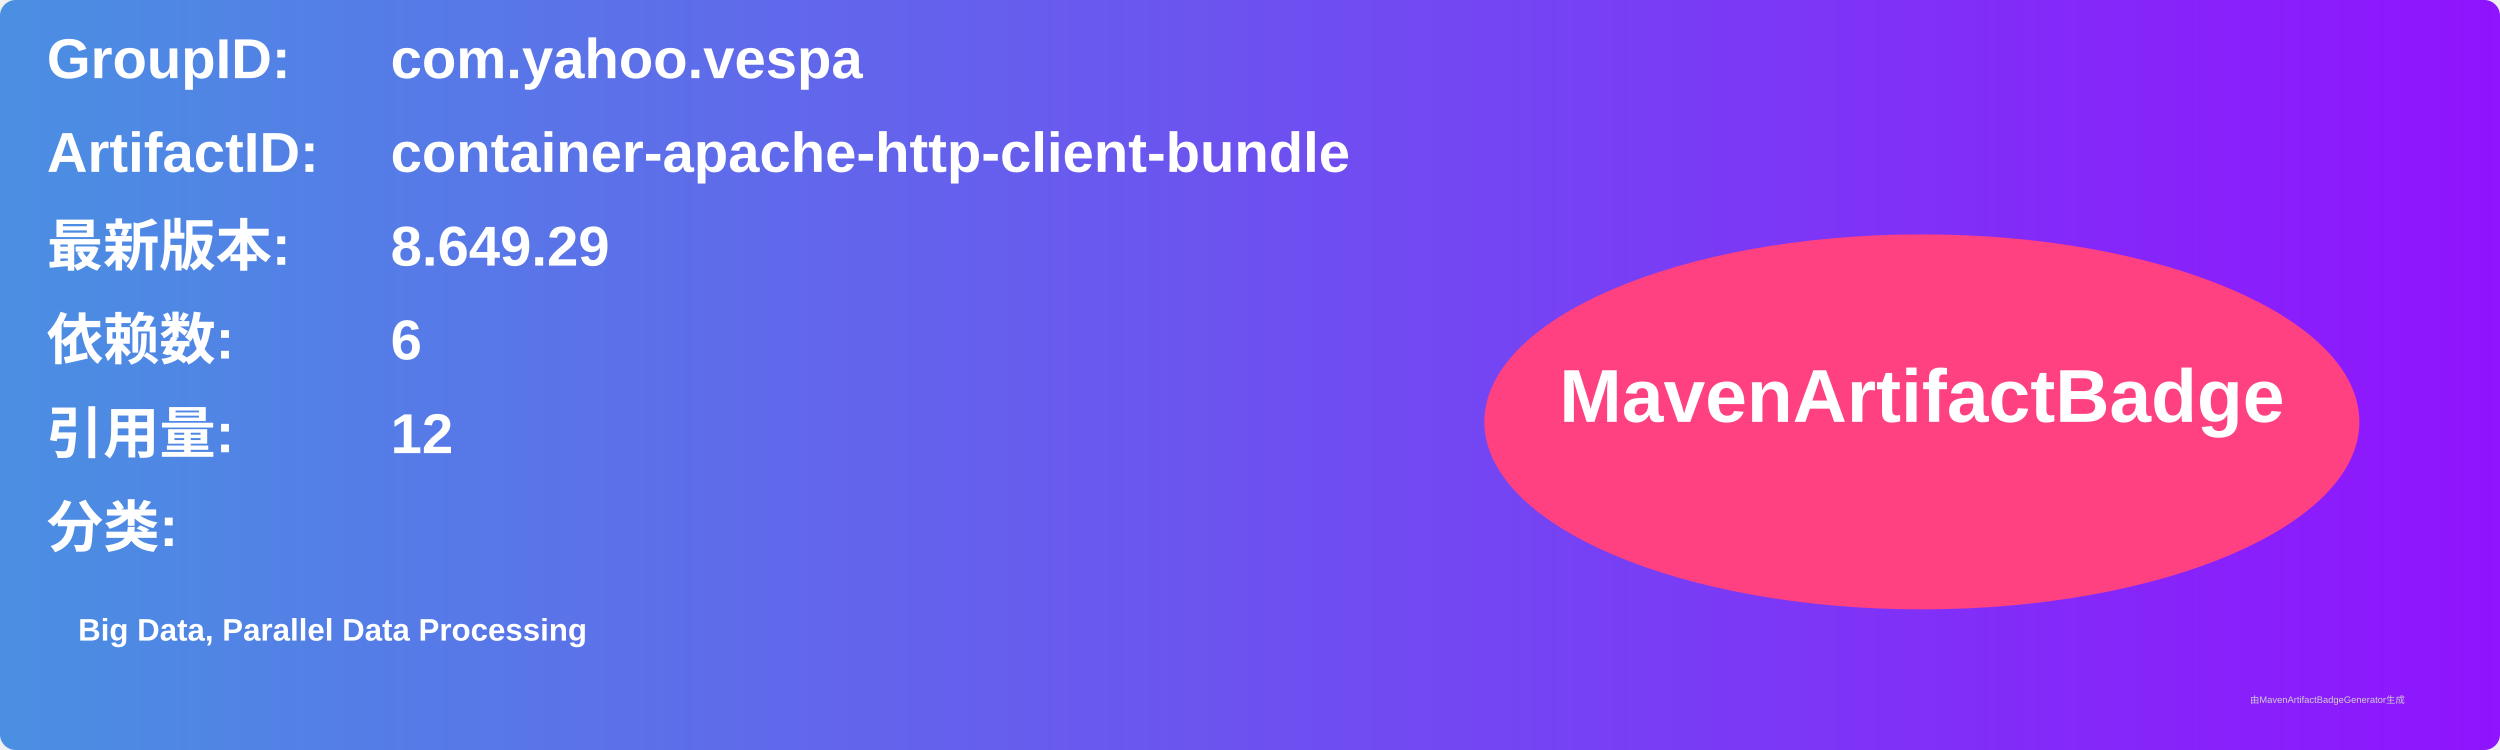
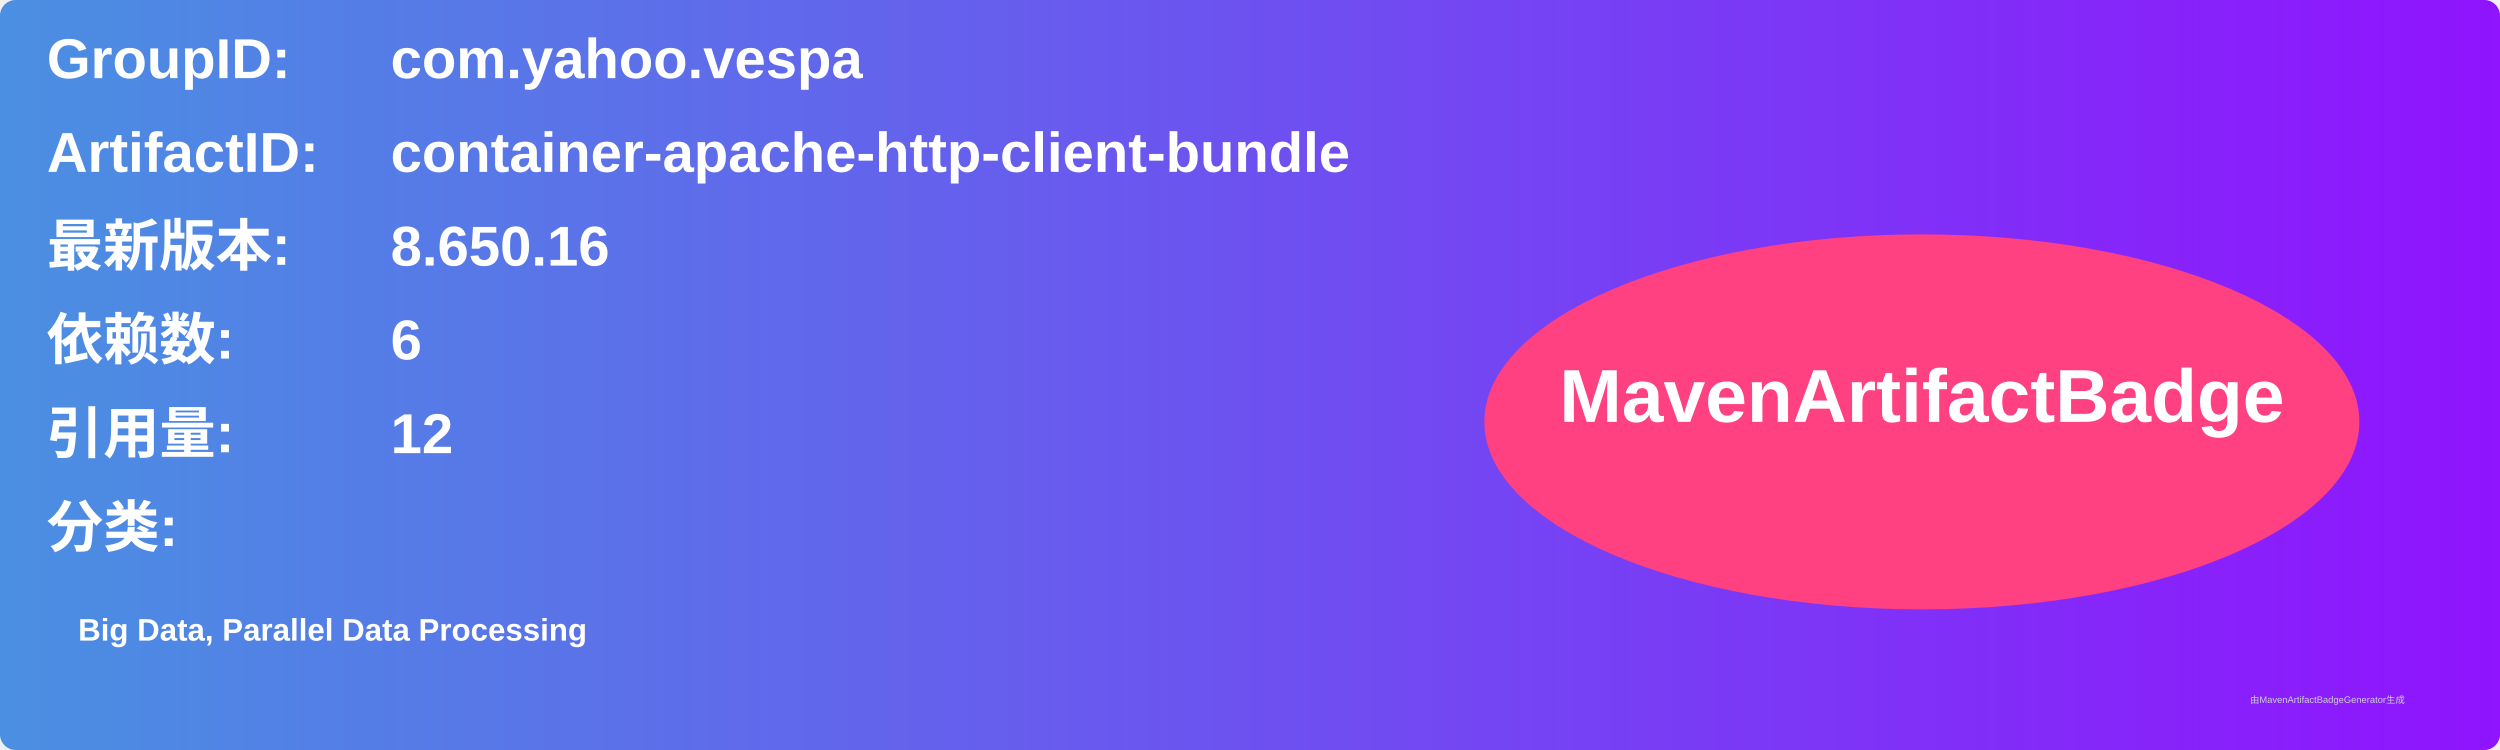
<svg xmlns="http://www.w3.org/2000/svg" width="800" height="240" viewBox="0 0 800 240">
  <linearGradient id="grad" x1="0%" y1="0%" x2="100%" y2="0%">
    <stop offset="0%" stop-color="#4a90e2" />
    <stop offset="100%" stop-color="#9013fe" />
  </linearGradient>
  <rect width="100%" height="100%" rx="5" ry="5" fill="url(#grad)" />
  <g transform="translate(15, 15)">
    <text x="0" y="10" font-family="Arial" font-size="18" fill="white" font-weight="bold" width="260">GroupID:</text>
    <text x="110" y="10" font-family="Arial" font-size="18" fill="white" font-weight="bold" width="460">com.yahoo.vespa</text>
    <text x="0" y="40" font-family="Arial" font-size="18" fill="white" font-weight="bold" width="260">ArtifactID:</text>
    <text x="110" y="40" font-family="Arial" font-size="18" fill="white" font-weight="bold" width="460">container-apache-http-client-bundle</text>
    <text x="0" y="70" font-family="Arial" font-size="18" fill="white" font-weight="bold">最新版本:</text>
    <text x="110" y="70" font-family="Arial" font-size="18" fill="white" font-weight="bold">
-       <tspan font-weight="bold">8.649.29</tspan>
+       <tspan font-weight="bold">8.650.16</tspan>
    </text>
    <text x="0" y="100" font-family="Arial" font-size="18" fill="white" font-weight="bold">依赖数: </text>
    <text x="110" y="100" font-family="Arial" font-size="18" fill="white">
      <tspan font-weight="bold">6</tspan>
    </text>
    <text x="0" y="130" font-family="Arial" font-size="18" fill="white" font-weight="bold">引用量: </text>
    <text x="110" y="130" font-family="Arial" font-size="18" fill="white">
      <tspan font-weight="bold">12</tspan>
    </text>
    <text x="0" y="160" font-family="Arial" font-size="18" fill="white" font-weight="bold">分类:</text>
    <text x="10" y="190" font-family="Arial" font-size="10" fill="white">
      <tspan font-weight="bold">Big Data, Parallel Data Processing</tspan>
    </text>
    <ellipse cx="600" cy="120" rx="140" ry="60" fill="#ff4081" />
    <text x="600" y="120" text-anchor="middle" font-family="Arial" font-size="24" fill="white" font-weight="bold">MavenArtifactBadge</text>
  </g>
  <text x="720" y="225" font-family="Arial" font-size="3" fill="#d0d0d0">由MavenArtifactBadgeGenerator生成</text>
</svg>
